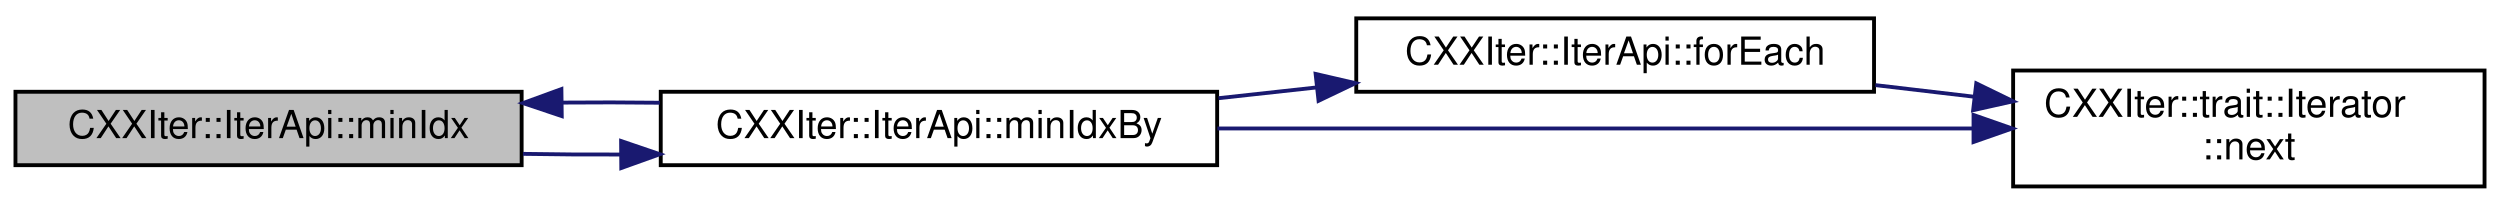
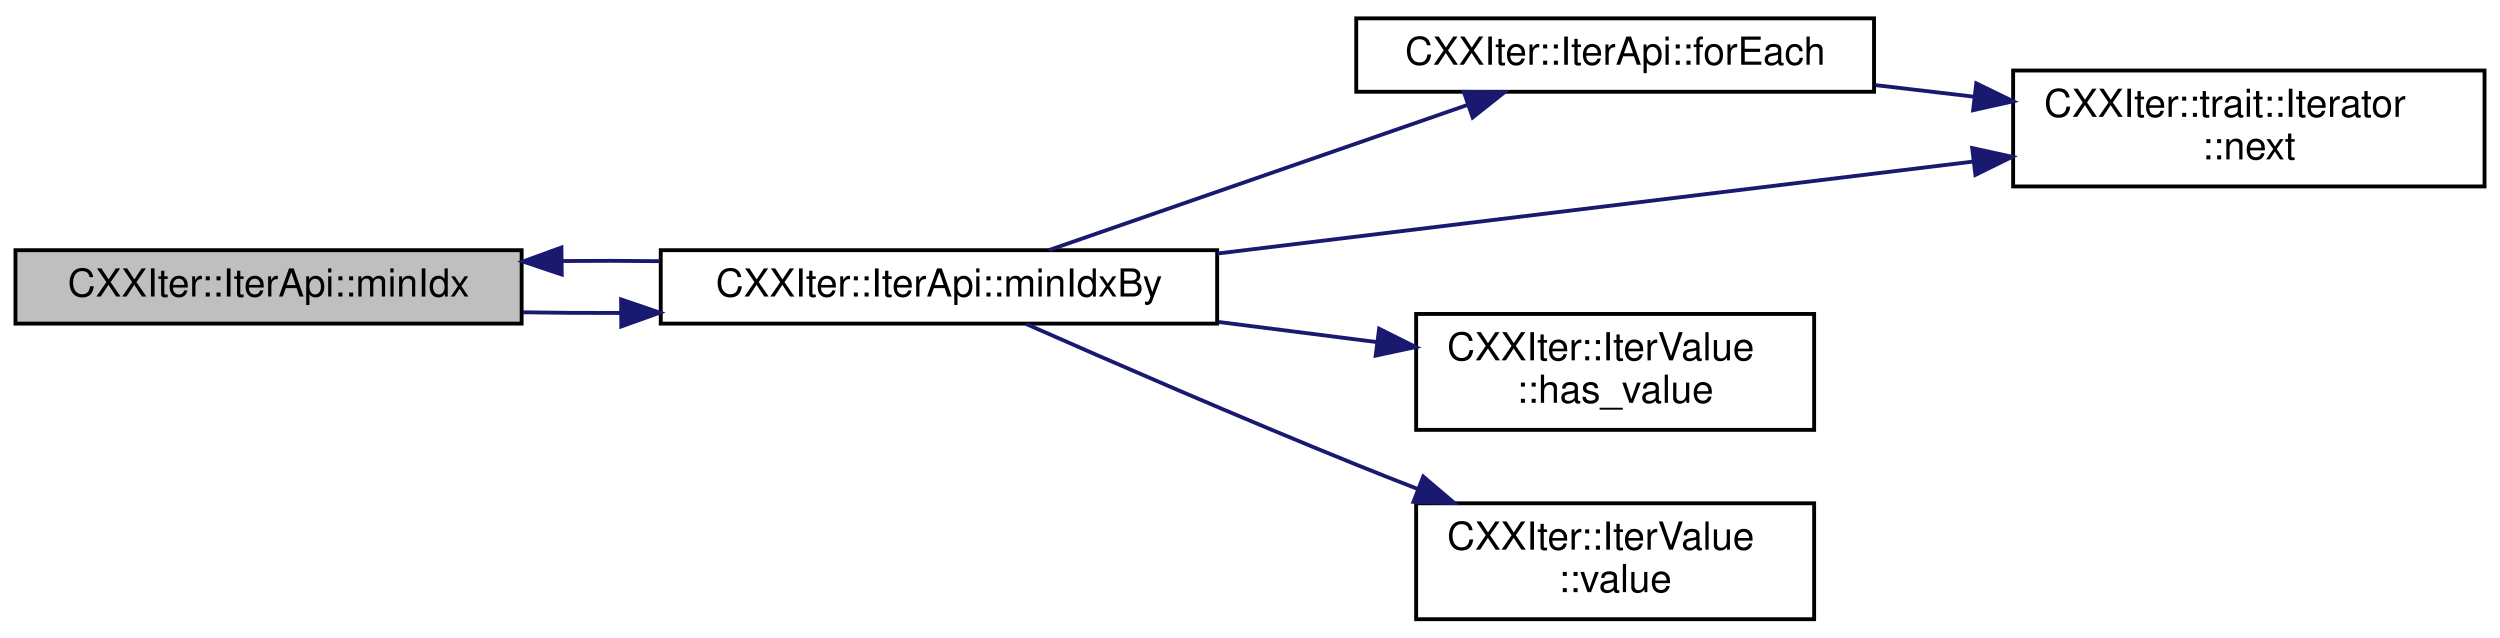
- <svg xmlns="http://www.w3.org/2000/svg" xmlns:xlink="http://www.w3.org/1999/xlink" width="647pt" height="53pt" viewBox="0.00 0.00 647.00 52.50">
-   <g id="graph0" class="graph" transform="scale(1 1) rotate(0) translate(4 48.5)">
+ <svg xmlns="http://www.w3.org/2000/svg" xmlns:xlink="http://www.w3.org/1999/xlink" width="647pt" height="165pt" viewBox="0.00 0.00 647.00 164.50">
+   <g id="graph0" class="graph" transform="scale(1 1) rotate(0) translate(4 160.5)">
    <g id="node1" class="node">
      <g id="a_node1">
        <a xlink:title="Consumer that yields the index of the smallest element within this iterator.">
-           <polygon fill="#bfbfbf" stroke="black" points="0,-6 0,-25 131,-25 131,-6 0,-6" />
-           <text text-anchor="middle" x="65.5" y="-13" font-family="Helvetica,sans-Serif" font-size="10.00">CXXIter::IterApi::minIdx</text>
+           <polygon fill="#bfbfbf" stroke="black" points="0,-77 0,-96 131,-96 131,-77 0,-77" />
+           <text text-anchor="middle" x="65.5" y="-84" font-family="Helvetica,sans-Serif" font-size="10.00">CXXIter::IterApi::minIdx</text>
        </a>
      </g>
    </g>
    <g id="node2" class="node">
      <g id="a_node2">
        <a xlink:href="classCXXIter_1_1IterApi.html#af531c69c1b5edf6d5c30c56ddd0c9500" target="_top" xlink:title="Consumer that yields the index of the smallest element from this iterator. Comparison of items is don...">
-           <polygon fill="none" stroke="black" points="167,-6 167,-25 311,-25 311,-6 167,-6" />
-           <text text-anchor="middle" x="239" y="-13" font-family="Helvetica,sans-Serif" font-size="10.00">CXXIter::IterApi::minIdxBy</text>
+           <polygon fill="none" stroke="black" points="167,-77 167,-96 311,-96 311,-77 167,-77" />
+           <text text-anchor="middle" x="239" y="-84" font-family="Helvetica,sans-Serif" font-size="10.00">CXXIter::IterApi::minIdxBy</text>
        </a>
      </g>
    </g>
    <g id="edge1" class="edge">
-       <path fill="none" stroke="midnightblue" d="M131.34,-8.93C139.56,-8.79 148.06,-8.73 156.51,-8.76" />
-       <polygon fill="midnightblue" stroke="midnightblue" points="156.74,-12.26 166.76,-8.84 156.79,-5.26 156.74,-12.26" />
+       <path fill="none" stroke="midnightblue" d="M131.34,-79.93C139.56,-79.79 148.06,-79.73 156.51,-79.76" />
+       <polygon fill="midnightblue" stroke="midnightblue" points="156.74,-83.26 166.76,-79.84 156.79,-76.26 156.74,-83.26" />
    </g>
-     <g id="edge4" class="edge">
-       <path fill="none" stroke="midnightblue" d="M166.76,-22.16C158.42,-22.26 149.88,-22.28 141.49,-22.2" />
-       <polygon fill="midnightblue" stroke="midnightblue" points="141.38,-18.7 131.34,-22.07 141.29,-25.7 141.38,-18.7" />
+     <g id="edge5" class="edge">
+       <path fill="none" stroke="midnightblue" d="M166.76,-93.16C158.42,-93.26 149.88,-93.28 141.49,-93.2" />
+       <polygon fill="midnightblue" stroke="midnightblue" points="141.38,-89.7 131.34,-93.07 141.29,-96.7 141.38,-89.7" />
    </g>
    <g id="node3" class="node">
      <g id="a_node3">
        <a xlink:href="classCXXIter_1_1IterApi.html#aad1cbb262290264fc2e12d80492ad066" target="_top" xlink:title="Consumer that calls the given function useFn for each of the elements in this iterator.">
-           <polygon fill="none" stroke="black" points="347,-25 347,-44 481,-44 481,-25 347,-25" />
-           <text text-anchor="middle" x="414" y="-32" font-family="Helvetica,sans-Serif" font-size="10.00">CXXIter::IterApi::forEach</text>
+           <polygon fill="none" stroke="black" points="347,-137 347,-156 481,-156 481,-137 347,-137" />
+           <text text-anchor="middle" x="414" y="-144" font-family="Helvetica,sans-Serif" font-size="10.00">CXXIter::IterApi::forEach</text>
        </a>
      </g>
    </g>
    <g id="edge2" class="edge">
-       <path fill="none" stroke="midnightblue" d="M311.36,-23.34C319.7,-24.25 328.23,-25.19 336.64,-26.11" />
-       <polygon fill="midnightblue" stroke="midnightblue" points="336.48,-29.62 346.8,-27.23 337.24,-22.66 336.48,-29.62" />
+       <path fill="none" stroke="midnightblue" d="M267.41,-96.01C296.68,-106.16 343.24,-122.31 375.81,-133.6" />
+       <polygon fill="midnightblue" stroke="midnightblue" points="374.84,-136.97 385.43,-136.94 377.13,-130.35 374.84,-136.97" />
    </g>
    <g id="node4" class="node">
      <g id="a_node4">
        <a xlink:href="structCXXIter_1_1trait_1_1Iterator.html#ae0ea73d4371db684ce0317ef4f464110" target="_top" xlink:title="Pull one element from the iterator pipeline previous to this pipeline-element.">
-           <polygon fill="none" stroke="black" points="517,-0.5 517,-30.5 639,-30.5 639,-0.5 517,-0.5" />
-           <text text-anchor="start" x="525" y="-18.5" font-family="Helvetica,sans-Serif" font-size="10.00">CXXIter::trait::Iterator</text>
-           <text text-anchor="middle" x="578" y="-7.5" font-family="Helvetica,sans-Serif" font-size="10.00">::next</text>
+           <polygon fill="none" stroke="black" points="517,-112.5 517,-142.5 639,-142.5 639,-112.5 517,-112.5" />
+           <text text-anchor="start" x="525" y="-130.5" font-family="Helvetica,sans-Serif" font-size="10.00">CXXIter::trait::Iterator</text>
+           <text text-anchor="middle" x="578" y="-119.5" font-family="Helvetica,sans-Serif" font-size="10.00">::next</text>
        </a>
      </g>
    </g>
-     <g id="edge5" class="edge">
-       <path fill="none" stroke="midnightblue" d="M311.06,-15.5C368.62,-15.5 449.31,-15.5 506.68,-15.5" />
-       <polygon fill="midnightblue" stroke="midnightblue" points="506.75,-19 516.75,-15.5 506.75,-12 506.75,-19" />
+     <g id="edge6" class="edge">
+       <path fill="none" stroke="midnightblue" d="M311.06,-95.14C368.62,-102.15 449.31,-111.96 506.68,-118.94" />
+       <polygon fill="midnightblue" stroke="midnightblue" points="506.4,-122.44 516.75,-120.17 507.24,-115.49 506.4,-122.44" />
+     </g>
+     <g id="node5" class="node">
+       <g id="a_node5">
+         <a xlink:href="classCXXIter_1_1IterValue.html#a152e5d33392c8437ab8a72707f8acdf2" target="_top" xlink:title="Get whether this optional IteratorValue contains a value.">
+           <polygon fill="none" stroke="black" points="362.5,-49.5 362.5,-79.5 465.5,-79.5 465.5,-49.5 362.5,-49.5" />
+           <text text-anchor="start" x="370.5" y="-67.5" font-family="Helvetica,sans-Serif" font-size="10.00">CXXIter::IterValue</text>
+           <text text-anchor="middle" x="414" y="-56.5" font-family="Helvetica,sans-Serif" font-size="10.00">::has_value</text>
+         </a>
+       </g>
+     </g>
+     <g id="edge4" class="edge">
+       <path fill="none" stroke="midnightblue" d="M311.36,-77.42C325.01,-75.69 339.18,-73.89 352.45,-72.2" />
+       <polygon fill="midnightblue" stroke="midnightblue" points="352.92,-75.67 362.39,-70.94 352.03,-68.72 352.92,-75.67" />
+     </g>
+     <g id="node6" class="node">
+       <g id="a_node6">
+         <a xlink:href="classCXXIter_1_1IterValue.html#a10232ef74599e80b16cafe0b0a0dcc6a" target="_top" xlink:title="Get the contained value (if any).">
+           <polygon fill="none" stroke="black" points="362.5,-0.5 362.5,-30.5 465.5,-30.5 465.5,-0.5 362.5,-0.5" />
+           <text text-anchor="start" x="370.5" y="-18.5" font-family="Helvetica,sans-Serif" font-size="10.00">CXXIter::IterValue</text>
+           <text text-anchor="middle" x="414" y="-7.5" font-family="Helvetica,sans-Serif" font-size="10.00">::value</text>
+         </a>
+       </g>
+     </g>
+     <g id="edge7" class="edge">
+       <path fill="none" stroke="midnightblue" d="M261.61,-76.88C283.13,-67.37 317.19,-52.55 347,-40.5 352.11,-38.43 357.47,-36.32 362.82,-34.24" />
+       <polygon fill="midnightblue" stroke="midnightblue" points="364.33,-37.41 372.4,-30.56 361.81,-30.88 364.33,-37.41" />
    </g>
    <g id="edge3" class="edge">
-       <path fill="none" stroke="midnightblue" d="M481.36,-26.72C489.75,-25.73 498.35,-24.72 506.79,-23.73" />
-       <polygon fill="midnightblue" stroke="midnightblue" points="507.46,-27.18 516.99,-22.54 506.65,-20.23 507.46,-27.18" />
+       <path fill="none" stroke="midnightblue" d="M481.36,-138.72C489.75,-137.73 498.35,-136.72 506.79,-135.73" />
+       <polygon fill="midnightblue" stroke="midnightblue" points="507.46,-139.18 516.99,-134.54 506.65,-132.23 507.46,-139.18" />
    </g>
  </g>
</svg>
